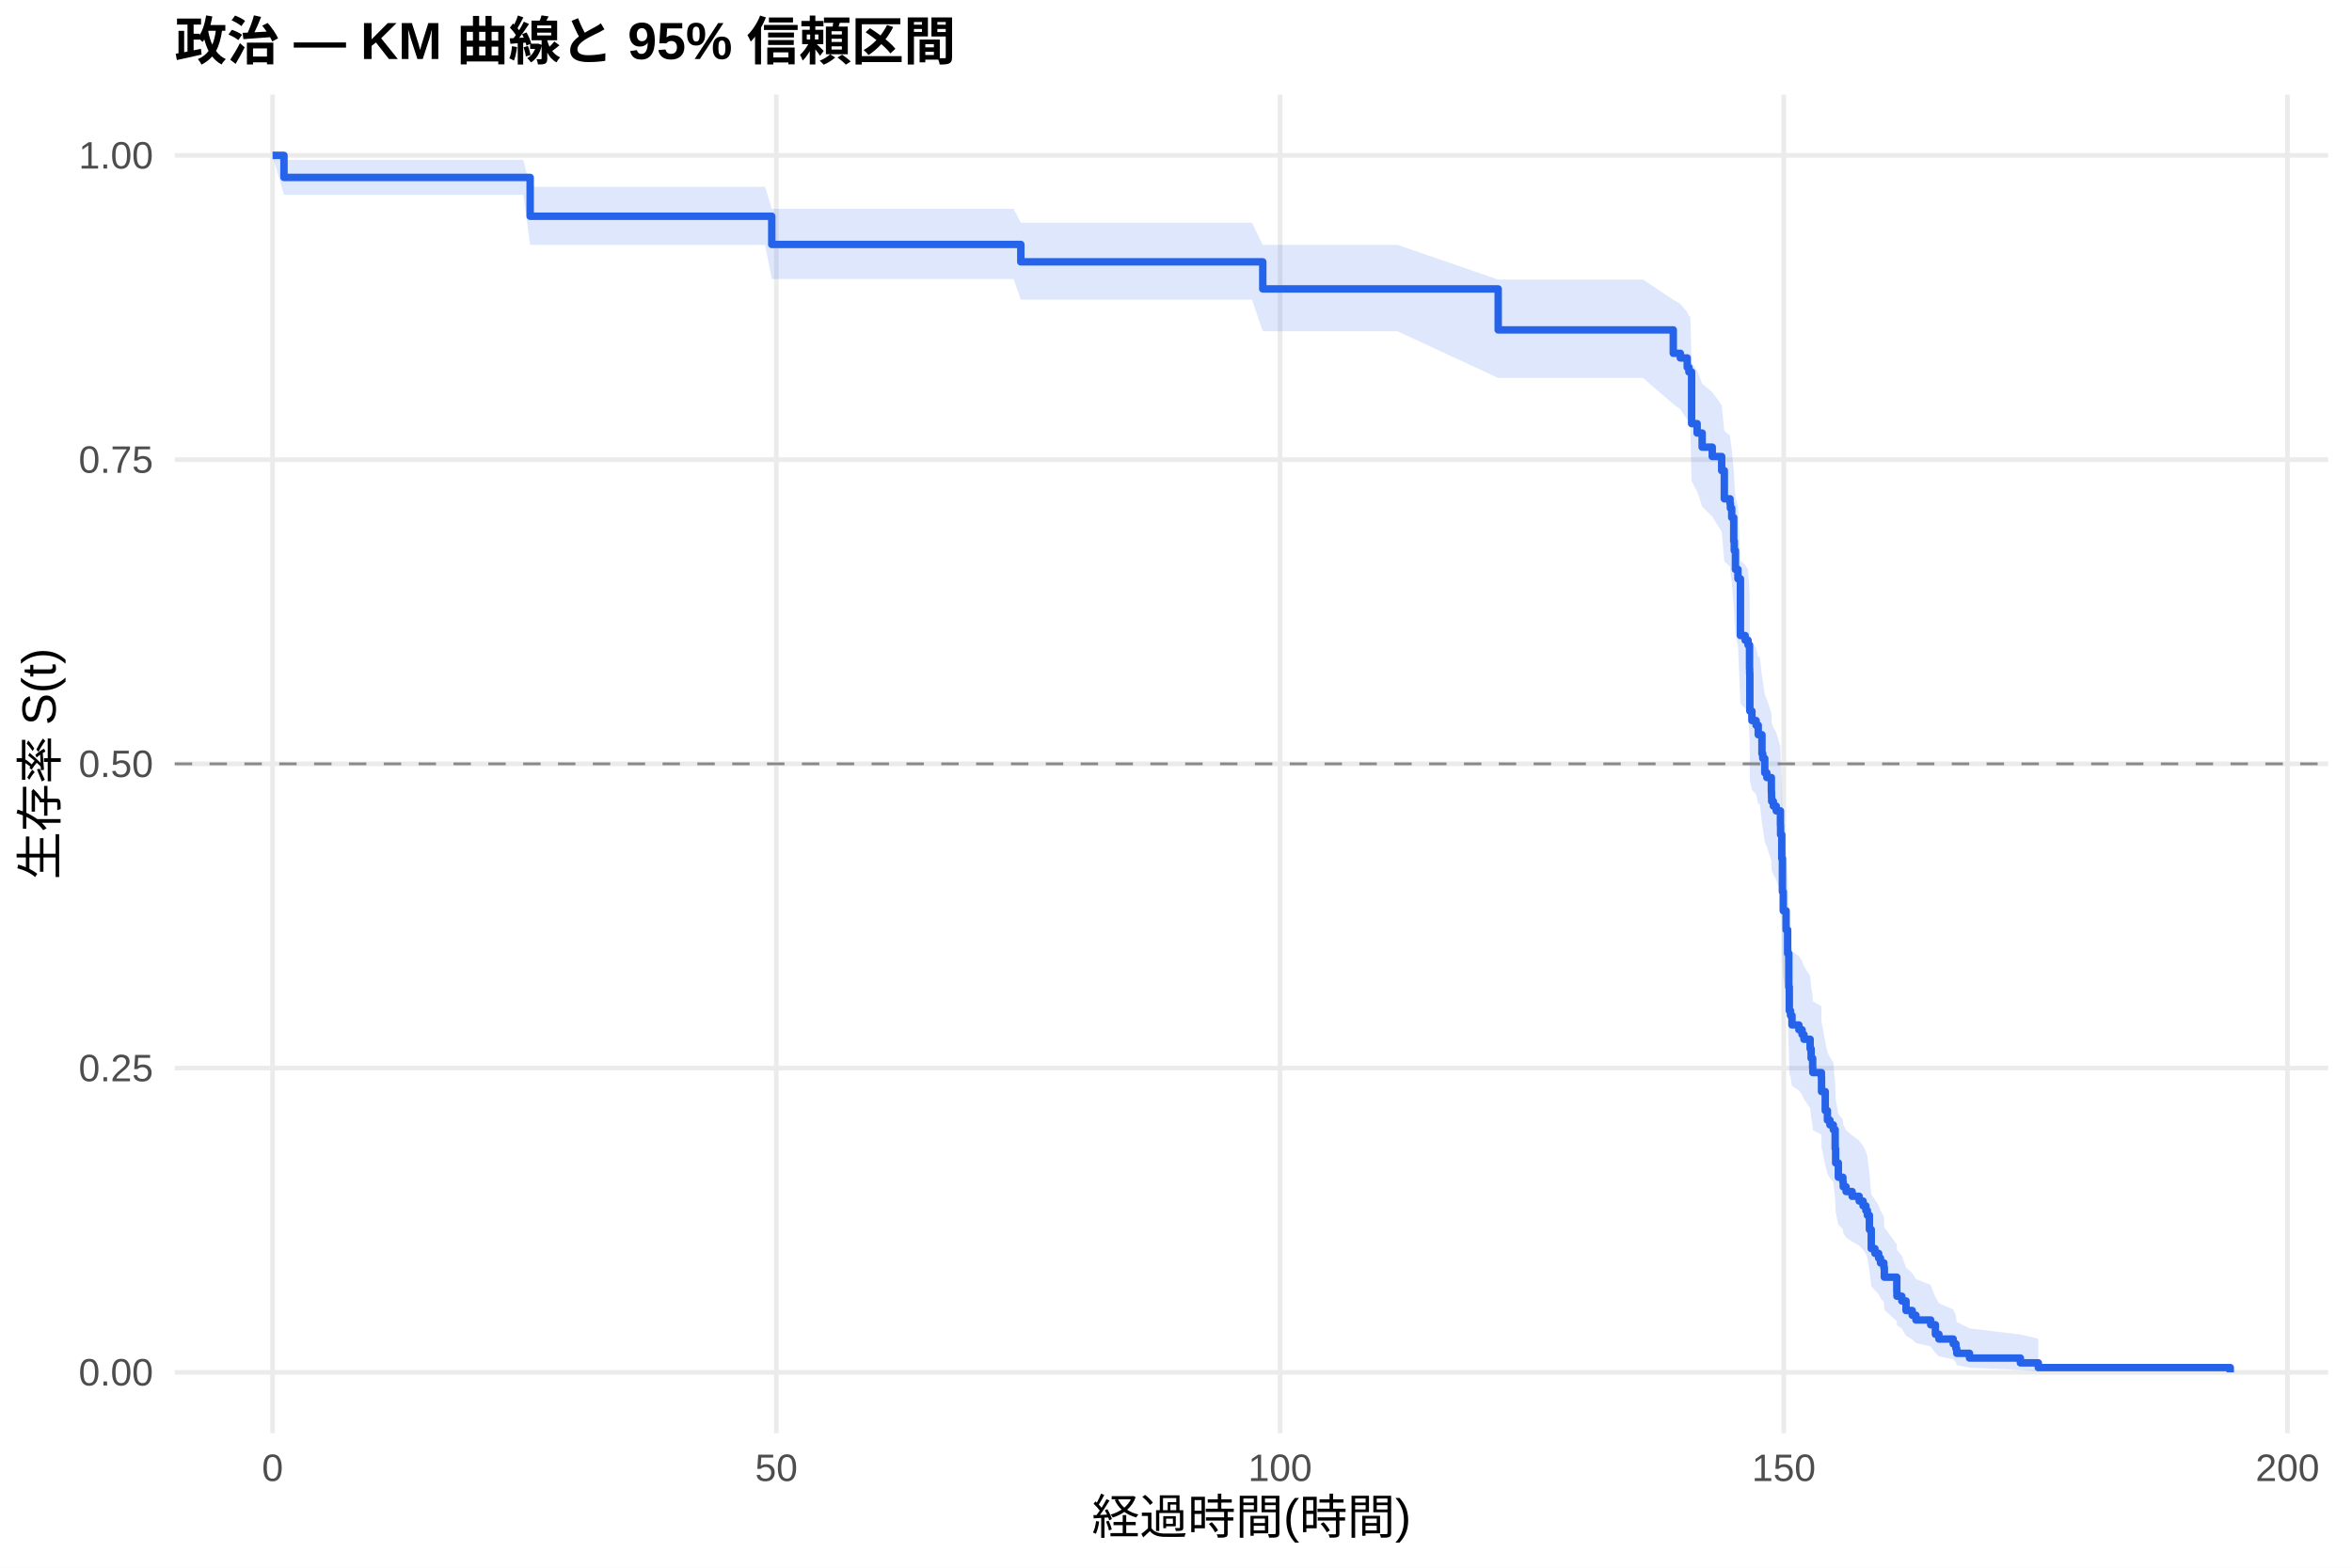
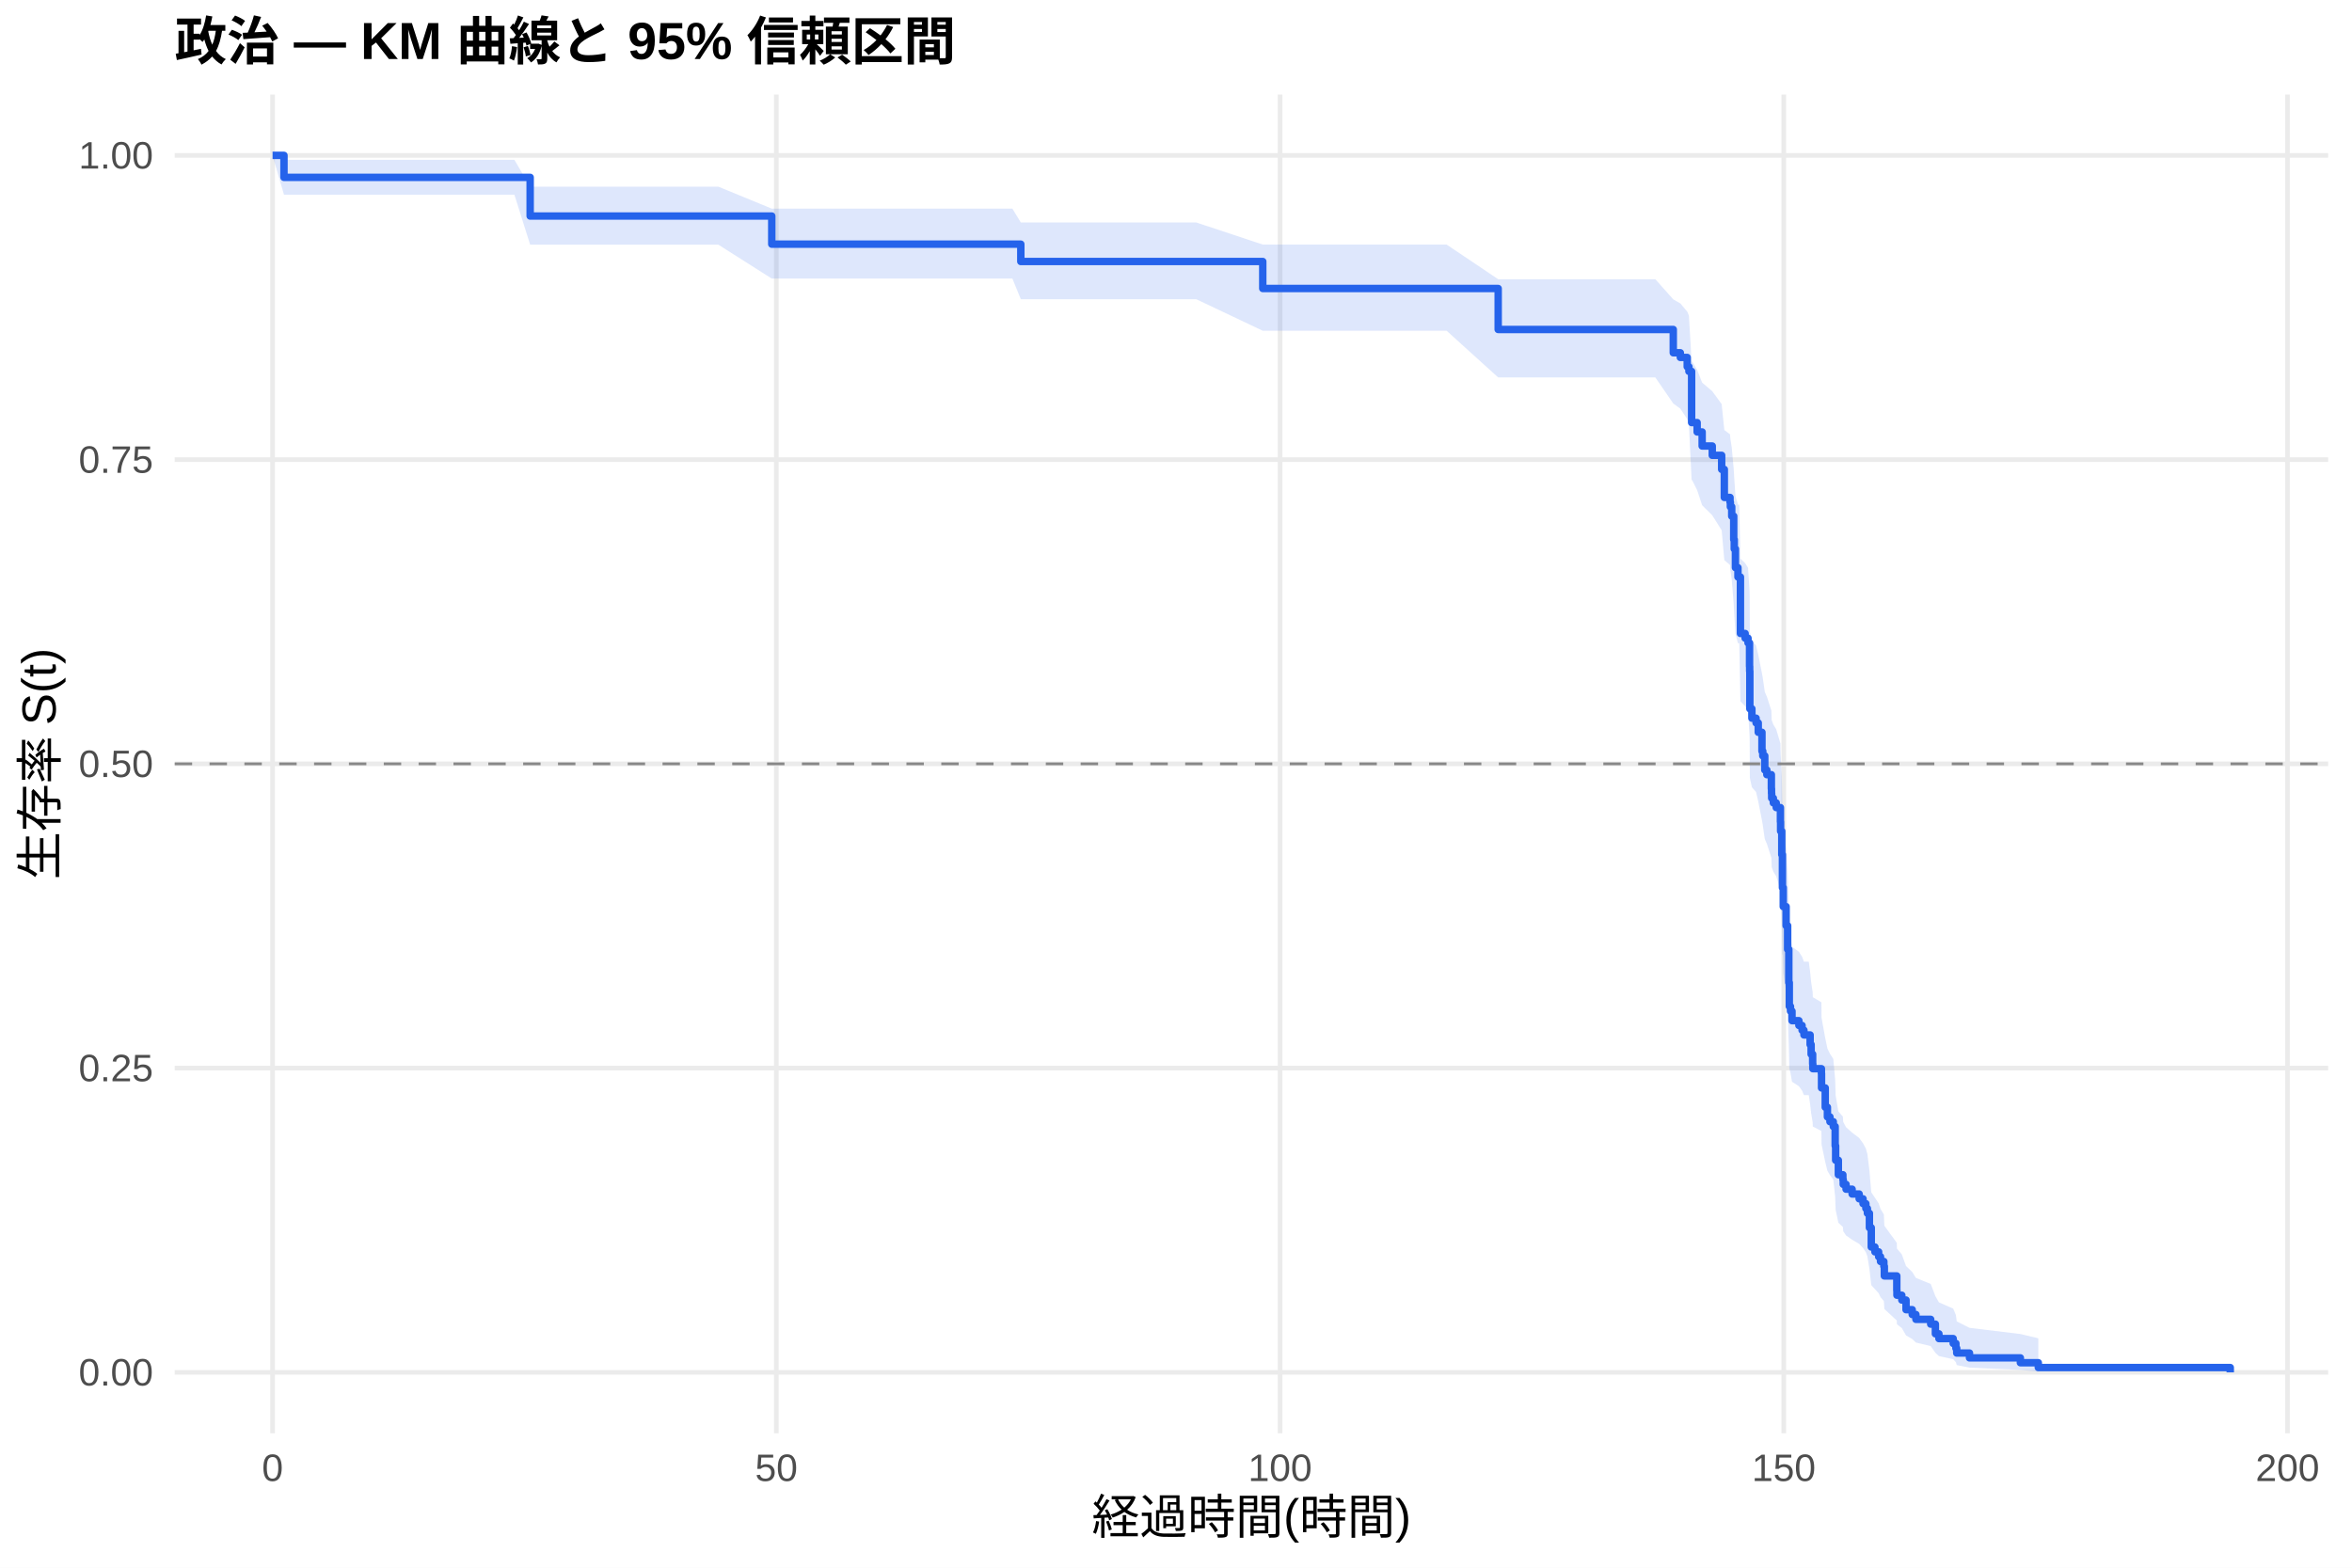
<svg xmlns="http://www.w3.org/2000/svg" width="540.00pt" height="360.00pt" viewBox="0 0 540.00 360.00">
  <g class="svglite">
    <defs>
      <style type="text/css">
    .svglite line, .svglite polyline, .svglite polygon, .svglite path, .svglite rect, .svglite circle {
      fill: none;
      stroke: #000000;
      stroke-linecap: round;
      stroke-linejoin: round;
      stroke-miterlimit: 10.00;
    }
    .svglite text {
      white-space: pre;
    }
    .svglite g.glyphgroup path {
      fill: inherit;
      stroke: none;
    }
  </style>
    </defs>
    <rect width="100%" height="100%" style="stroke: none; fill: #FFFFFF;" />
    <defs>
      <clipPath id="cpMC4wMHw1NDAuMDB8MC4wMHwzNjAuMDA=">
        <rect x="0.00" y="0.00" width="540.00" height="360.00" />
      </clipPath>
    </defs>
    <g clip-path="url(#cpMC4wMHw1NDAuMDB8MC4wMHwzNjAuMDA=)">
      <rect x="0" y="0.00" width="540.00" height="360.00" style="stroke-width: 1.07; stroke: none; fill: #FFFFFF;" />
    </g>
    <defs>
      <clipPath id="cpNDAuMTF8NTM0LjUyfDIxLjcxfDMyOS4xMg==">
        <rect x="40.11" y="21.71" width="494.41" height="307.41" />
      </clipPath>
    </defs>
    <g clip-path="url(#cpNDAuMTF8NTM0LjUyfDIxLjcxfDMyOS4xMg==)">
      <polyline points="40.11,315.14 534.52,315.14 " style="stroke-width: 1.07; stroke: #EBEBEB; stroke-linecap: butt;" />
      <polyline points="40.11,245.28 534.52,245.28 " style="stroke-width: 1.07; stroke: #EBEBEB; stroke-linecap: butt;" />
      <polyline points="40.11,175.41 534.52,175.41 " style="stroke-width: 1.07; stroke: #EBEBEB; stroke-linecap: butt;" />
      <polyline points="40.11,105.55 534.52,105.55 " style="stroke-width: 1.07; stroke: #EBEBEB; stroke-linecap: butt;" />
      <polyline points="40.11,35.68 534.52,35.68 " style="stroke-width: 1.07; stroke: #EBEBEB; stroke-linecap: butt;" />
      <polyline points="62.58,329.12 62.58,21.71 " style="stroke-width: 1.07; stroke: #EBEBEB; stroke-linecap: butt;" />
      <polyline points="178.24,329.12 178.24,21.71 " style="stroke-width: 1.07; stroke: #EBEBEB; stroke-linecap: butt;" />
      <polyline points="293.89,329.12 293.89,21.71 " style="stroke-width: 1.07; stroke: #EBEBEB; stroke-linecap: butt;" />
      <polyline points="409.54,329.12 409.54,21.71 " style="stroke-width: 1.07; stroke: #EBEBEB; stroke-linecap: butt;" />
      <polyline points="525.19,329.12 525.19,21.71 " style="stroke-width: 1.07; stroke: #EBEBEB; stroke-linecap: butt;" />
-       <polygon points="62.58,35.68 65.20,36.70 68.40,36.70 82.67,36.70 94.58,36.70 106.84,36.70 120.14,36.70 121.72,42.89 125.84,42.89 142.46,42.89 153.68,42.89 175.65,42.89 177.19,47.95 181.05,47.95 198.01,47.95 209.31,47.95 221.18,47.95 232.71,47.95 234.37,51.14 249.01,51.14 263.39,51.14 287.45,51.14 289.92,56.23 293.23,56.23 320.87,56.23 343.97,64.20 349.05,64.20 368.79,64.20 377.23,64.20 384.17,68.84 385.79,69.77 387.37,71.66 387.76,72.60 388.07,72.60 388.38,83.19 389.65,85.14 390.80,88.08 393.12,90.05 395.28,93.02 395.89,99.00 397.20,100.00 397.28,101.01 397.59,103.02 398.05,108.07 398.17,110.11 398.44,114.21 399.02,116.26 399.59,128.70 400.67,129.74 401.33,130.79 401.68,136.03 401.71,137.08 401.75,145.54 402.22,147.66 403.18,148.73 403.68,150.86 404.03,150.86 404.53,155.16 404.72,156.24 405.18,159.48 405.65,160.56 406.69,163.81 406.73,164.90 406.76,165.99 407.15,167.08 407.81,168.17 408.77,171.45 408.81,173.64 409.08,179.13 409.23,186.87 409.42,191.31 410.08,195.78 410.43,201.39 410.70,209.29 410.81,214.98 411.08,216.12 411.43,218.40 413.01,219.55 413.74,220.70 414.17,221.84 415.59,224.14 415.82,226.45 416.17,228.76 416.21,229.92 418.18,231.08 418.21,234.57 419.06,239.25 419.56,241.60 420.14,242.78 420.91,243.96 421.34,248.70 421.45,252.28 422.07,255.88 423.11,257.08 423.19,258.29 423.84,259.50 425.23,260.71 426.85,261.93 427.74,263.15 428.39,264.37 428.74,265.59 429.20,269.29 429.63,274.27 430.47,275.52 431.32,276.78 431.75,278.05 432.52,279.32 432.63,281.87 435.49,285.75 435.52,287.06 436.64,288.37 437.61,291.03 439.03,292.37 439.88,293.72 443.27,295.09 444.35,297.86 445.16,299.27 448.44,300.69 449.06,302.13 449.25,303.59 452.18,305.05 463.86,306.45 467.98,307.42 467.98,314.99 463.86,314.59 452.18,314.08 449.25,313.49 449.06,312.85 448.44,312.17 445.16,311.46 444.35,310.72 443.27,309.19 439.88,308.40 439.03,307.59 437.61,306.77 436.64,305.11 435.52,304.26 435.49,303.40 432.63,300.79 432.52,299.01 431.75,298.12 431.32,297.21 430.47,296.31 429.63,295.40 429.20,291.71 428.74,288.90 428.39,287.96 427.74,287.01 426.85,286.06 425.23,285.11 423.84,284.16 423.19,283.20 423.11,282.24 422.07,281.27 421.45,278.37 421.34,275.44 420.91,271.51 420.14,270.52 419.56,269.53 419.06,267.55 418.21,263.55 418.18,260.54 416.21,259.53 416.17,258.52 415.82,256.50 415.59,254.47 414.17,252.43 413.74,251.41 413.01,250.39 411.43,249.37 411.08,247.32 410.81,246.29 410.70,241.13 410.43,233.86 410.08,228.62 409.42,224.41 409.23,220.19 409.08,212.74 408.81,207.40 408.77,205.25 407.81,202.02 407.15,200.94 406.76,199.86 406.73,198.78 406.69,197.70 405.65,194.45 405.18,193.36 404.72,190.10 404.53,189.01 404.03,184.64 403.68,184.64 403.18,182.46 402.22,181.37 401.75,179.19 401.71,170.42 401.68,169.32 401.33,163.80 400.67,162.70 399.59,161.59 399.02,148.19 398.44,145.94 398.17,141.43 398.05,139.16 397.59,133.51 397.28,131.24 397.20,130.10 395.89,128.96 395.28,122.10 393.12,118.65 390.80,116.33 389.65,112.85 388.38,110.52 388.07,97.56 387.76,97.56 387.37,96.38 385.79,94.00 384.17,92.80 377.23,86.79 368.79,86.79 349.05,86.79 343.97,86.79 320.87,76.08 293.23,76.08 289.92,76.08 287.45,68.81 263.39,68.81 249.01,68.81 234.37,68.81 232.71,64.06 221.18,64.06 209.31,64.06 198.01,64.06 181.05,64.06 177.19,64.06 175.65,56.25 153.68,56.25 142.46,56.25 125.84,56.25 121.72,56.25 120.14,44.73 106.84,44.73 94.58,44.73 82.67,44.73 68.40,44.73 65.20,44.73 62.58,35.68 " style="stroke-width: 0.00; stroke: none; stroke-linecap: butt; fill: #2563EB; fill-opacity: 0.15;" />
-       <polyline points="62.58,35.68 65.20,36.70 68.40,36.70 82.67,36.70 94.58,36.70 106.84,36.70 120.14,36.70 121.72,42.89 125.84,42.89 142.46,42.89 153.68,42.89 175.65,42.89 177.19,47.95 181.05,47.95 198.01,47.95 209.31,47.95 221.18,47.95 232.71,47.95 234.37,51.14 249.01,51.14 263.39,51.14 287.45,51.14 289.92,56.23 293.23,56.23 320.87,56.23 343.97,64.20 349.05,64.20 368.79,64.20 377.23,64.20 384.17,68.84 385.79,69.77 387.37,71.66 387.76,72.60 388.07,72.60 388.38,83.19 389.65,85.14 390.80,88.08 393.12,90.05 395.28,93.02 395.89,99.00 397.20,100.00 397.28,101.01 397.59,103.02 398.05,108.07 398.17,110.11 398.44,114.21 399.02,116.26 399.59,128.70 400.67,129.74 401.33,130.79 401.68,136.03 401.71,137.08 401.75,145.54 402.22,147.66 403.18,148.73 403.68,150.86 404.03,150.86 404.53,155.16 404.72,156.24 405.18,159.48 405.65,160.56 406.69,163.81 406.73,164.90 406.76,165.99 407.15,167.08 407.81,168.17 408.77,171.45 408.81,173.64 409.08,179.13 409.23,186.87 409.42,191.31 410.08,195.78 410.43,201.39 410.70,209.29 410.81,214.98 411.08,216.12 411.43,218.40 413.01,219.55 413.74,220.70 414.17,221.84 415.59,224.14 415.82,226.45 416.17,228.76 416.21,229.92 418.18,231.08 418.21,234.57 419.06,239.25 419.56,241.60 420.14,242.78 420.91,243.96 421.34,248.70 421.45,252.28 422.07,255.88 423.11,257.08 423.19,258.29 423.84,259.50 425.23,260.71 426.85,261.93 427.74,263.15 428.39,264.37 428.74,265.59 429.20,269.29 429.63,274.27 430.47,275.52 431.32,276.78 431.75,278.05 432.52,279.32 432.63,281.87 435.49,285.75 435.52,287.06 436.64,288.37 437.61,291.03 439.03,292.37 439.88,293.72 443.27,295.09 444.35,297.86 445.16,299.27 448.44,300.69 449.06,302.13 449.25,303.59 452.18,305.05 463.86,306.45 467.98,307.42 " style="stroke-width: 1.07; stroke: none; stroke-linecap: butt;" />
-       <polyline points="467.98,314.99 463.86,314.59 452.18,314.08 449.25,313.49 449.06,312.85 448.44,312.17 445.16,311.46 444.35,310.72 443.27,309.19 439.88,308.40 439.03,307.59 437.61,306.77 436.64,305.11 435.52,304.26 435.49,303.40 432.63,300.79 432.52,299.01 431.75,298.12 431.32,297.21 430.47,296.31 429.63,295.40 429.20,291.71 428.74,288.90 428.39,287.96 427.74,287.01 426.85,286.06 425.23,285.11 423.84,284.16 423.19,283.20 423.11,282.24 422.07,281.27 421.45,278.37 421.34,275.44 420.91,271.51 420.14,270.52 419.56,269.53 419.06,267.55 418.21,263.55 418.18,260.54 416.21,259.53 416.17,258.52 415.82,256.50 415.59,254.47 414.17,252.43 413.74,251.41 413.01,250.39 411.43,249.37 411.08,247.32 410.81,246.29 410.70,241.13 410.43,233.86 410.08,228.62 409.42,224.41 409.23,220.19 409.08,212.74 408.81,207.40 408.77,205.25 407.81,202.02 407.15,200.94 406.76,199.86 406.73,198.78 406.69,197.70 405.65,194.45 405.18,193.36 404.72,190.10 404.53,189.01 404.03,184.64 403.68,184.64 403.18,182.46 402.22,181.37 401.75,179.19 401.71,170.42 401.68,169.32 401.33,163.80 400.67,162.70 399.59,161.59 399.02,148.19 398.44,145.94 398.17,141.43 398.05,139.16 397.59,133.51 397.28,131.24 397.20,130.10 395.89,128.96 395.28,122.10 393.12,118.65 390.80,116.33 389.65,112.85 388.38,110.52 388.07,97.56 387.76,97.56 387.37,96.38 385.79,94.00 384.17,92.80 377.23,86.79 368.79,86.79 349.05,86.79 343.97,86.79 320.87,76.08 293.23,76.08 289.92,76.08 287.45,68.81 263.39,68.81 249.01,68.81 234.37,68.81 232.71,64.06 221.18,64.06 209.31,64.06 198.01,64.06 181.05,64.06 177.19,64.06 175.65,56.25 153.68,56.25 142.46,56.25 125.84,56.25 121.72,56.25 120.14,44.73 106.84,44.73 94.58,44.73 82.67,44.73 68.40,44.73 65.20,44.73 62.58,35.68 " style="stroke-width: 1.07; stroke: none; stroke-linecap: butt;" />
-       <polyline points="62.58,35.68 65.20,35.68 65.20,40.75 68.40,40.75 68.40,40.75 82.67,40.75 82.67,40.75 94.58,40.75 94.58,40.75 106.84,40.75 106.84,40.75 120.14,40.75 120.14,40.75 121.72,40.75 121.72,49.66 125.84,49.66 125.84,49.66 142.46,49.66 142.46,49.66 153.68,49.66 153.68,49.66 175.65,49.66 175.65,49.66 177.19,49.66 177.19,56.13 181.05,56.13 181.05,56.13 198.01,56.13 198.01,56.13 209.31,56.13 209.31,56.13 221.18,56.13 221.18,56.13 232.71,56.13 232.71,56.13 234.37,56.13 234.37,60.13 249.01,60.13 249.01,60.13 263.39,60.13 263.39,60.13 287.45,60.13 287.45,60.13 289.92,60.13 289.92,66.35 293.23,66.35 293.23,66.35 320.87,66.35 320.87,66.35 343.97,66.35 343.97,75.76 349.05,75.76 349.05,75.76 368.79,75.76 368.79,75.76 377.23,75.76 377.23,75.76 384.17,75.76 384.17,81.13 385.79,81.13 385.79,82.20 387.37,82.20 387.37,84.35 387.76,84.35 387.76,85.42 388.07,85.42 388.07,85.42 388.38,85.42 388.38,97.28 389.65,97.28 389.65,99.44 390.80,99.44 390.80,102.68 393.12,102.68 393.12,104.83 395.28,104.83 395.28,108.07 395.89,108.07 395.89,114.54 397.20,114.54 397.20,115.62 397.28,115.62 397.28,116.70 397.59,116.70 397.59,118.85 398.05,118.85 398.05,124.25 398.17,124.25 398.17,126.42 398.44,126.42 398.44,130.75 399.02,130.75 399.02,132.92 399.59,132.92 399.59,145.94 400.67,145.94 400.67,147.02 401.33,147.02 401.33,148.11 401.68,148.11 401.68,153.53 401.71,153.53 401.71,154.62 401.75,154.62 401.75,163.29 402.22,163.29 402.22,165.46 403.18,165.46 403.18,166.55 403.68,166.55 403.68,168.72 404.03,168.72 404.03,168.72 404.53,168.72 404.53,173.09 404.72,173.09 404.72,174.18 405.18,174.18 405.18,177.46 405.65,177.46 405.65,178.55 406.69,178.55 406.69,181.83 406.73,181.83 406.73,182.92 406.76,182.92 406.76,184.02 407.15,184.02 407.15,185.11 407.81,185.11 407.81,186.20 408.77,186.20 408.77,189.48 408.81,189.48 408.81,191.66 409.08,191.66 409.08,197.13 409.23,197.13 409.23,204.78 409.42,204.78 409.42,209.15 410.08,209.15 410.08,213.52 410.43,213.52 410.43,218.98 410.70,218.98 410.70,226.63 410.81,226.63 410.81,232.10 411.08,232.10 411.08,233.19 411.43,233.19 411.43,235.37 413.01,235.37 413.01,236.47 413.74,236.47 413.74,237.56 414.17,237.56 414.17,238.65 415.59,238.65 415.59,240.84 415.82,240.84 415.82,243.02 416.17,243.02 416.17,245.21 416.21,245.21 416.21,246.30 418.18,246.30 418.18,247.39 418.21,247.39 418.21,250.67 419.06,250.67 419.06,255.04 419.56,255.04 419.56,257.23 420.14,257.23 420.14,258.32 420.91,258.32 420.91,259.41 421.34,259.41 421.34,263.78 421.45,263.78 421.45,267.06 422.07,267.06 422.07,270.34 423.11,270.34 423.11,271.43 423.19,271.43 423.19,272.53 423.84,272.53 423.84,273.62 425.23,273.62 425.23,274.71 426.85,274.71 426.85,275.80 427.74,275.80 427.74,276.90 428.39,276.90 428.39,277.99 428.74,277.99 428.74,279.08 429.20,279.08 429.20,282.36 429.63,282.36 429.63,286.73 430.47,286.73 430.47,287.82 431.32,287.82 431.32,288.92 431.75,288.92 431.75,290.01 432.52,290.01 432.52,291.10 432.63,291.10 432.63,293.29 435.49,293.29 435.49,296.57 435.52,296.57 435.52,297.66 436.64,297.66 436.64,298.75 437.61,298.75 437.61,300.94 439.03,300.94 439.03,302.03 439.88,302.03 439.88,303.12 443.27,303.12 443.27,304.22 444.35,304.22 444.35,306.40 445.16,306.40 445.16,307.49 448.44,307.49 448.44,308.59 449.06,308.59 449.06,309.68 449.25,309.68 449.25,310.77 452.18,310.77 452.18,311.86 463.86,311.86 463.86,312.96 467.98,312.96 467.98,314.05 512.05,314.05 512.05,315.14 " style="stroke-width: 1.71; stroke: #2563EB; stroke-linecap: butt;" />
+       <polygon points="62.58,35.68 65.20,36.70 73.84,36.70 79.66,36.70 93.92,36.70 105.84,36.70 118.10,36.70 121.72,42.87 131.40,42.87 137.10,42.87 153.72,42.87 164.94,42.87 177.19,47.91 186.91,47.91 192.31,47.91 209.27,47.91 220.56,47.91 232.44,47.91 234.37,51.09 243.96,51.09 260.27,51.09 274.65,51.09 289.92,56.16 298.71,56.16 304.49,56.16 332.13,56.16 343.97,64.12 360.31,64.12 380.05,64.12 384.17,68.75 385.79,69.68 387.37,71.55 387.76,72.49 388.38,83.00 388.49,83.00 389.65,84.94 390.80,87.87 393.12,89.84 395.28,92.79 395.89,98.75 397.20,99.74 397.28,100.74 397.59,102.75 398.05,107.78 398.17,109.80 398.44,113.86 399.02,115.90 399.32,115.90 399.59,128.28 400.67,129.32 401.33,130.36 401.68,135.59 401.71,136.63 401.75,145.05 402.22,147.17 403.18,148.23 403.68,150.35 404.53,154.61 404.72,155.67 405.18,158.88 405.65,159.95 406.69,163.17 406.73,164.25 406.76,165.32 407.15,166.40 407.81,167.48 408.77,170.72 408.81,172.89 409.08,178.32 409.23,185.97 409.31,185.97 409.42,190.40 410.08,194.86 410.43,200.45 410.70,208.33 410.81,214.00 411.08,215.13 411.43,217.41 413.01,218.55 413.74,219.70 414.17,220.84 415.28,220.84 415.59,223.16 415.82,225.49 416.17,227.82 416.21,228.99 418.18,230.16 418.21,233.69 419.06,238.41 419.56,240.78 420.14,241.97 420.91,243.17 421.34,247.95 421.45,251.57 422.07,255.20 423.11,256.42 423.19,257.64 423.84,258.86 425.23,260.09 426.85,261.32 427.74,262.55 428.39,263.78 428.74,265.02 429.20,268.75 429.63,273.79 430.47,275.05 431.32,276.33 431.75,277.61 432.52,278.89 432.63,281.47 435.49,285.40 435.52,286.72 436.64,288.05 437.61,290.73 439.03,292.09 439.88,293.46 443.27,294.84 444.35,297.64 445.16,299.07 448.44,300.51 449.06,301.97 449.25,303.44 452.18,304.92 463.86,306.34 467.98,307.32 467.98,314.99 463.86,314.59 452.18,314.06 449.25,313.47 449.06,312.82 448.44,312.13 445.16,311.41 444.35,310.66 443.27,309.11 439.88,308.30 439.03,307.49 437.61,306.66 436.64,304.97 435.52,304.11 435.49,303.24 432.63,300.59 432.52,298.78 431.75,297.87 431.32,296.96 430.47,296.04 429.63,295.11 429.20,291.37 428.74,288.52 428.39,287.56 427.74,286.60 426.85,285.64 425.23,284.68 423.84,283.71 423.19,282.73 423.11,281.76 422.07,280.78 421.45,277.83 421.34,274.86 420.91,270.87 420.14,269.86 419.56,268.86 419.06,266.84 418.21,262.78 418.18,259.72 416.21,258.69 416.17,257.67 415.82,255.61 415.59,253.55 415.28,251.48 414.17,251.48 413.74,250.45 413.01,249.43 411.43,248.41 411.08,246.36 410.81,245.33 410.70,240.17 410.43,232.89 410.08,227.65 409.42,223.44 409.31,219.21 409.23,219.21 409.08,211.85 408.81,206.56 408.77,204.44 407.81,201.24 407.15,200.17 406.76,199.11 406.73,198.04 406.69,196.97 405.65,193.75 405.18,192.68 404.72,189.45 404.53,188.37 403.68,184.05 403.18,181.88 402.22,180.79 401.75,178.62 401.71,169.88 401.68,168.78 401.33,163.28 400.67,162.17 399.59,161.07 399.32,147.72 399.02,147.72 398.44,145.49 398.17,141.02 398.05,138.77 397.59,133.14 397.28,130.88 397.20,129.75 395.89,128.61 395.28,121.77 393.12,118.33 390.80,116.03 389.65,112.56 388.49,110.24 388.38,110.24 387.76,97.40 387.37,96.22 385.79,93.85 384.17,92.66 380.05,86.67 360.31,86.67 343.97,86.67 332.13,75.95 304.49,75.95 298.71,75.95 289.92,75.95 274.65,68.71 260.27,68.71 243.96,68.71 234.37,68.71 232.44,63.97 220.56,63.97 209.27,63.97 192.31,63.97 186.91,63.97 177.19,63.97 164.94,56.19 153.72,56.19 137.10,56.19 131.40,56.19 121.72,56.19 118.10,44.71 105.84,44.71 93.92,44.71 79.66,44.71 73.84,44.71 65.20,44.71 62.58,35.68 " style="stroke-width: 0.00; stroke: none; stroke-linecap: butt; fill: #2563EB; fill-opacity: 0.15;" />
+       <polyline points="62.58,35.68 65.20,36.70 73.84,36.70 79.66,36.70 93.92,36.70 105.84,36.70 118.10,36.70 121.72,42.87 131.40,42.87 137.10,42.87 153.72,42.87 164.94,42.87 177.19,47.91 186.91,47.91 192.31,47.91 209.27,47.91 220.56,47.91 232.44,47.91 234.37,51.09 243.96,51.09 260.27,51.09 274.65,51.09 289.92,56.16 298.71,56.16 304.49,56.16 332.13,56.16 343.97,64.12 360.31,64.12 380.05,64.12 384.17,68.75 385.79,69.68 387.37,71.55 387.76,72.49 388.38,83.00 388.49,83.00 389.65,84.94 390.80,87.87 393.12,89.84 395.28,92.79 395.89,98.75 397.20,99.74 397.28,100.74 397.59,102.75 398.05,107.78 398.17,109.80 398.44,113.86 399.02,115.90 399.32,115.90 399.59,128.28 400.67,129.32 401.33,130.36 401.68,135.59 401.71,136.63 401.75,145.05 402.22,147.17 403.18,148.23 403.68,150.35 404.53,154.61 404.72,155.67 405.18,158.88 405.65,159.95 406.69,163.17 406.73,164.25 406.76,165.32 407.15,166.40 407.81,167.48 408.77,170.72 408.81,172.89 409.08,178.32 409.23,185.97 409.31,185.97 409.42,190.40 410.08,194.86 410.43,200.45 410.70,208.33 410.81,214.00 411.08,215.13 411.43,217.41 413.01,218.55 413.74,219.70 414.17,220.84 415.28,220.84 415.59,223.16 415.82,225.49 416.17,227.82 416.21,228.99 418.18,230.16 418.21,233.69 419.06,238.41 419.56,240.78 420.14,241.97 420.91,243.17 421.34,247.95 421.45,251.57 422.07,255.20 423.11,256.42 423.19,257.64 423.84,258.86 425.23,260.09 426.85,261.32 427.74,262.55 428.39,263.78 428.74,265.02 429.20,268.75 429.63,273.79 430.47,275.05 431.32,276.33 431.75,277.61 432.52,278.89 432.63,281.47 435.49,285.40 435.52,286.72 436.64,288.05 437.61,290.73 439.03,292.09 439.88,293.46 443.27,294.84 444.35,297.64 445.16,299.07 448.44,300.51 449.06,301.97 449.25,303.44 452.18,304.92 463.86,306.34 467.98,307.32 " style="stroke-width: 1.07; stroke: none; stroke-linecap: butt;" />
+       <polyline points="467.98,314.99 463.86,314.59 452.18,314.06 449.25,313.47 449.06,312.82 448.44,312.13 445.16,311.41 444.35,310.66 443.27,309.11 439.88,308.30 439.03,307.49 437.61,306.66 436.64,304.97 435.52,304.11 435.49,303.24 432.63,300.59 432.52,298.78 431.75,297.87 431.32,296.96 430.47,296.04 429.63,295.11 429.20,291.37 428.74,288.52 428.39,287.56 427.74,286.60 426.85,285.64 425.23,284.68 423.84,283.71 423.19,282.73 423.11,281.76 422.07,280.78 421.45,277.83 421.34,274.86 420.91,270.87 420.14,269.86 419.56,268.86 419.06,266.84 418.21,262.78 418.18,259.72 416.21,258.69 416.17,257.67 415.82,255.61 415.59,253.55 415.28,251.48 414.17,251.48 413.74,250.45 413.01,249.43 411.43,248.41 411.08,246.36 410.81,245.33 410.70,240.17 410.43,232.89 410.08,227.65 409.42,223.44 409.31,219.21 409.23,219.21 409.08,211.85 408.81,206.56 408.77,204.44 407.81,201.24 407.15,200.17 406.76,199.11 406.73,198.04 406.69,196.97 405.65,193.75 405.18,192.68 404.72,189.45 404.53,188.37 403.68,184.05 403.18,181.88 402.22,180.79 401.75,178.62 401.71,169.88 401.68,168.78 401.33,163.28 400.67,162.17 399.59,161.07 399.32,147.72 399.02,147.72 398.44,145.49 398.17,141.02 398.05,138.77 397.59,133.14 397.28,130.88 397.20,129.75 395.89,128.61 395.28,121.77 393.12,118.33 390.80,116.03 389.65,112.56 388.49,110.24 388.38,110.24 387.76,97.40 387.37,96.22 385.79,93.85 384.17,92.66 380.05,86.67 360.31,86.67 343.97,86.67 332.13,75.95 304.49,75.95 298.71,75.95 289.92,75.95 274.65,68.71 260.27,68.71 243.96,68.71 234.37,68.71 232.44,63.97 220.56,63.97 209.27,63.97 192.31,63.97 186.91,63.97 177.19,63.97 164.94,56.19 153.72,56.19 137.10,56.19 131.40,56.19 121.72,56.19 118.10,44.71 105.84,44.71 93.92,44.71 79.66,44.71 73.84,44.71 65.20,44.71 62.58,35.68 " style="stroke-width: 1.07; stroke: none; stroke-linecap: butt;" />
+       <polyline points="62.58,35.68 65.20,35.68 65.20,40.73 73.84,40.73 73.84,40.73 79.66,40.73 79.66,40.73 93.92,40.73 93.92,40.73 105.84,40.73 105.84,40.73 118.10,40.73 118.10,40.73 121.72,40.73 121.72,49.61 131.40,49.61 131.40,49.61 137.10,49.61 137.10,49.61 153.72,49.61 153.72,49.61 164.94,49.61 164.94,49.61 177.19,49.61 177.19,56.07 186.91,56.07 186.91,56.07 192.31,56.07 192.31,56.07 209.27,56.07 209.27,56.07 220.56,56.07 220.56,56.07 232.44,56.07 232.44,56.07 234.37,56.07 234.37,60.05 243.96,60.05 243.96,60.05 260.27,60.05 260.27,60.05 274.65,60.05 274.65,60.05 289.92,60.05 289.92,66.25 298.71,66.25 298.71,66.25 304.49,66.25 304.49,66.25 332.13,66.25 332.13,66.25 343.97,66.25 343.97,75.66 360.31,75.66 360.31,75.66 380.05,75.66 380.05,75.66 384.17,75.66 384.17,81.01 385.79,81.01 385.79,82.08 387.37,82.08 387.37,84.21 387.76,84.21 387.76,85.28 388.38,85.28 388.38,97.04 388.49,97.04 388.49,97.04 389.65,97.04 389.65,99.19 390.80,99.19 390.80,102.42 393.12,102.42 393.12,104.56 395.28,104.56 395.28,107.79 395.89,107.79 395.89,114.23 397.20,114.23 397.20,115.31 397.28,115.31 397.28,116.38 397.59,116.38 397.59,118.53 398.05,118.53 398.05,123.90 398.17,123.90 398.17,126.05 398.44,126.05 398.44,130.35 399.02,130.35 399.02,132.50 399.32,132.50 399.32,132.50 399.59,132.50 399.59,145.47 400.67,145.47 400.67,146.55 401.33,146.55 401.33,147.63 401.68,147.63 401.68,153.03 401.71,153.03 401.71,154.11 401.75,154.11 401.75,162.76 402.22,162.76 402.22,164.92 403.18,164.92 403.18,166.00 403.68,166.00 403.68,168.16 404.53,168.16 404.53,172.49 404.72,172.49 404.72,173.57 405.18,173.57 405.18,176.81 405.65,176.81 405.65,177.89 406.69,177.89 406.69,181.13 406.73,181.13 406.73,182.21 406.76,182.21 406.76,183.29 407.15,183.29 407.15,184.37 407.81,184.37 407.81,185.45 408.77,185.45 408.77,188.70 408.81,188.70 408.81,190.86 409.08,190.86 409.08,196.26 409.23,196.26 409.23,203.83 409.31,203.83 409.31,203.83 409.42,203.83 409.42,208.19 410.08,208.19 410.08,212.56 410.43,212.56 410.43,218.01 410.70,218.01 410.70,225.65 410.81,225.65 410.81,231.11 411.08,231.11 411.08,232.20 411.43,232.20 411.43,234.38 413.01,234.38 413.01,235.48 413.74,235.48 413.74,236.57 414.17,236.57 414.17,237.66 415.28,237.66 415.28,237.66 415.59,237.66 415.59,239.87 415.82,239.87 415.82,242.09 416.17,242.09 416.17,244.30 416.21,244.30 416.21,245.41 418.18,245.41 418.18,246.51 418.21,246.51 418.21,249.83 419.06,249.83 419.06,254.26 419.56,254.26 419.56,256.48 420.14,256.48 420.14,257.58 420.91,257.58 420.91,258.69 421.34,258.69 421.34,263.12 421.45,263.12 421.45,266.44 422.07,266.44 422.07,269.76 423.11,269.76 423.11,270.87 423.19,270.87 423.19,271.97 423.84,271.97 423.84,273.08 425.23,273.08 425.23,274.19 426.85,274.19 426.85,275.29 427.74,275.29 427.74,276.40 428.39,276.40 428.39,277.51 428.74,277.51 428.74,278.61 429.20,278.61 429.20,281.93 429.63,281.93 429.63,286.36 430.47,286.36 430.47,287.47 431.32,287.47 431.32,288.58 431.75,288.58 431.75,289.68 432.52,289.68 432.52,290.79 432.63,290.79 432.63,293.00 435.49,293.00 435.49,296.32 435.52,296.32 435.52,297.43 436.64,297.43 436.64,298.54 437.61,298.54 437.61,300.75 439.03,300.75 439.03,301.86 439.88,301.86 439.88,302.97 443.27,302.97 443.27,304.07 444.35,304.07 444.35,306.29 445.16,306.29 445.16,307.39 448.44,307.39 448.44,308.50 449.06,308.50 449.06,309.61 449.25,309.61 449.25,310.71 452.18,310.71 452.18,311.82 463.86,311.82 463.86,312.93 467.98,312.93 467.98,314.04 512.05,314.04 512.05,315.14 " style="stroke-width: 1.71; stroke: #2563EB; stroke-linecap: butt;" />
      <line x1="40.11" y1="175.41" x2="534.52" y2="175.41" style="stroke-width: 0.64; stroke: #888888; stroke-dasharray: 4.00,4.00; stroke-linecap: butt;" />
    </g>
    <g clip-path="url(#cpMC4wMHw1NDAuMDB8MC4wMHwzNjAuMDA=)">
      <text x="35.18" y="318.17" text-anchor="end" style="font-size: 8.80px;fill: #4D4D4D; font-family: &quot;Liberation Sans&quot;;" textLength="17.11px" lengthAdjust="spacingAndGlyphs">0.00</text>
      <text x="35.18" y="248.30" text-anchor="end" style="font-size: 8.80px;fill: #4D4D4D; font-family: &quot;Liberation Sans&quot;;" textLength="17.11px" lengthAdjust="spacingAndGlyphs">0.25</text>
      <text x="35.18" y="178.44" text-anchor="end" style="font-size: 8.80px;fill: #4D4D4D; font-family: &quot;Liberation Sans&quot;;" textLength="17.11px" lengthAdjust="spacingAndGlyphs">0.50</text>
      <text x="35.18" y="108.57" text-anchor="end" style="font-size: 8.80px;fill: #4D4D4D; font-family: &quot;Liberation Sans&quot;;" textLength="17.11px" lengthAdjust="spacingAndGlyphs">0.75</text>
      <text x="35.18" y="38.71" text-anchor="end" style="font-size: 8.80px;fill: #4D4D4D; font-family: &quot;Liberation Sans&quot;;" textLength="17.11px" lengthAdjust="spacingAndGlyphs">1.00</text>
      <text x="62.58" y="340.10" text-anchor="middle" style="font-size: 8.80px;fill: #4D4D4D; font-family: &quot;Liberation Sans&quot;;" textLength="4.89px" lengthAdjust="spacingAndGlyphs">0</text>
      <text x="178.24" y="340.10" text-anchor="middle" style="font-size: 8.80px;fill: #4D4D4D; font-family: &quot;Liberation Sans&quot;;" textLength="9.78px" lengthAdjust="spacingAndGlyphs">50</text>
      <text x="293.89" y="340.10" text-anchor="middle" style="font-size: 8.80px;fill: #4D4D4D; font-family: &quot;Liberation Sans&quot;;" textLength="14.67px" lengthAdjust="spacingAndGlyphs">100</text>
      <text x="409.54" y="340.10" text-anchor="middle" style="font-size: 8.80px;fill: #4D4D4D; font-family: &quot;Liberation Sans&quot;;" textLength="14.67px" lengthAdjust="spacingAndGlyphs">150</text>
      <text x="525.19" y="340.10" text-anchor="middle" style="font-size: 8.80px;fill: #4D4D4D; font-family: &quot;Liberation Sans&quot;;" textLength="14.67px" lengthAdjust="spacingAndGlyphs">200</text>
      <text x="287.32" y="352.24" text-anchor="middle" style="font-size: 11.00px; font-family: &quot;Liberation Sans&quot;;" textLength="73.31px" lengthAdjust="spacingAndGlyphs">経過時間(時間)</text>
      <text transform="translate(13.05,175.41) rotate(-90)" text-anchor="middle" style="font-size: 11.00px; font-family: &quot;Liberation Sans&quot;;" textLength="53.78px" lengthAdjust="spacingAndGlyphs">生存率 S(t)</text>
      <text x="40.11" y="13.74" style="font-size: 12.00px; font-weight: bold; font-family: &quot;Liberation Sans&quot;;" textLength="179.33px" lengthAdjust="spacingAndGlyphs">政治 — KM 曲線と 95% 信頼区間</text>
    </g>
  </g>
</svg>
